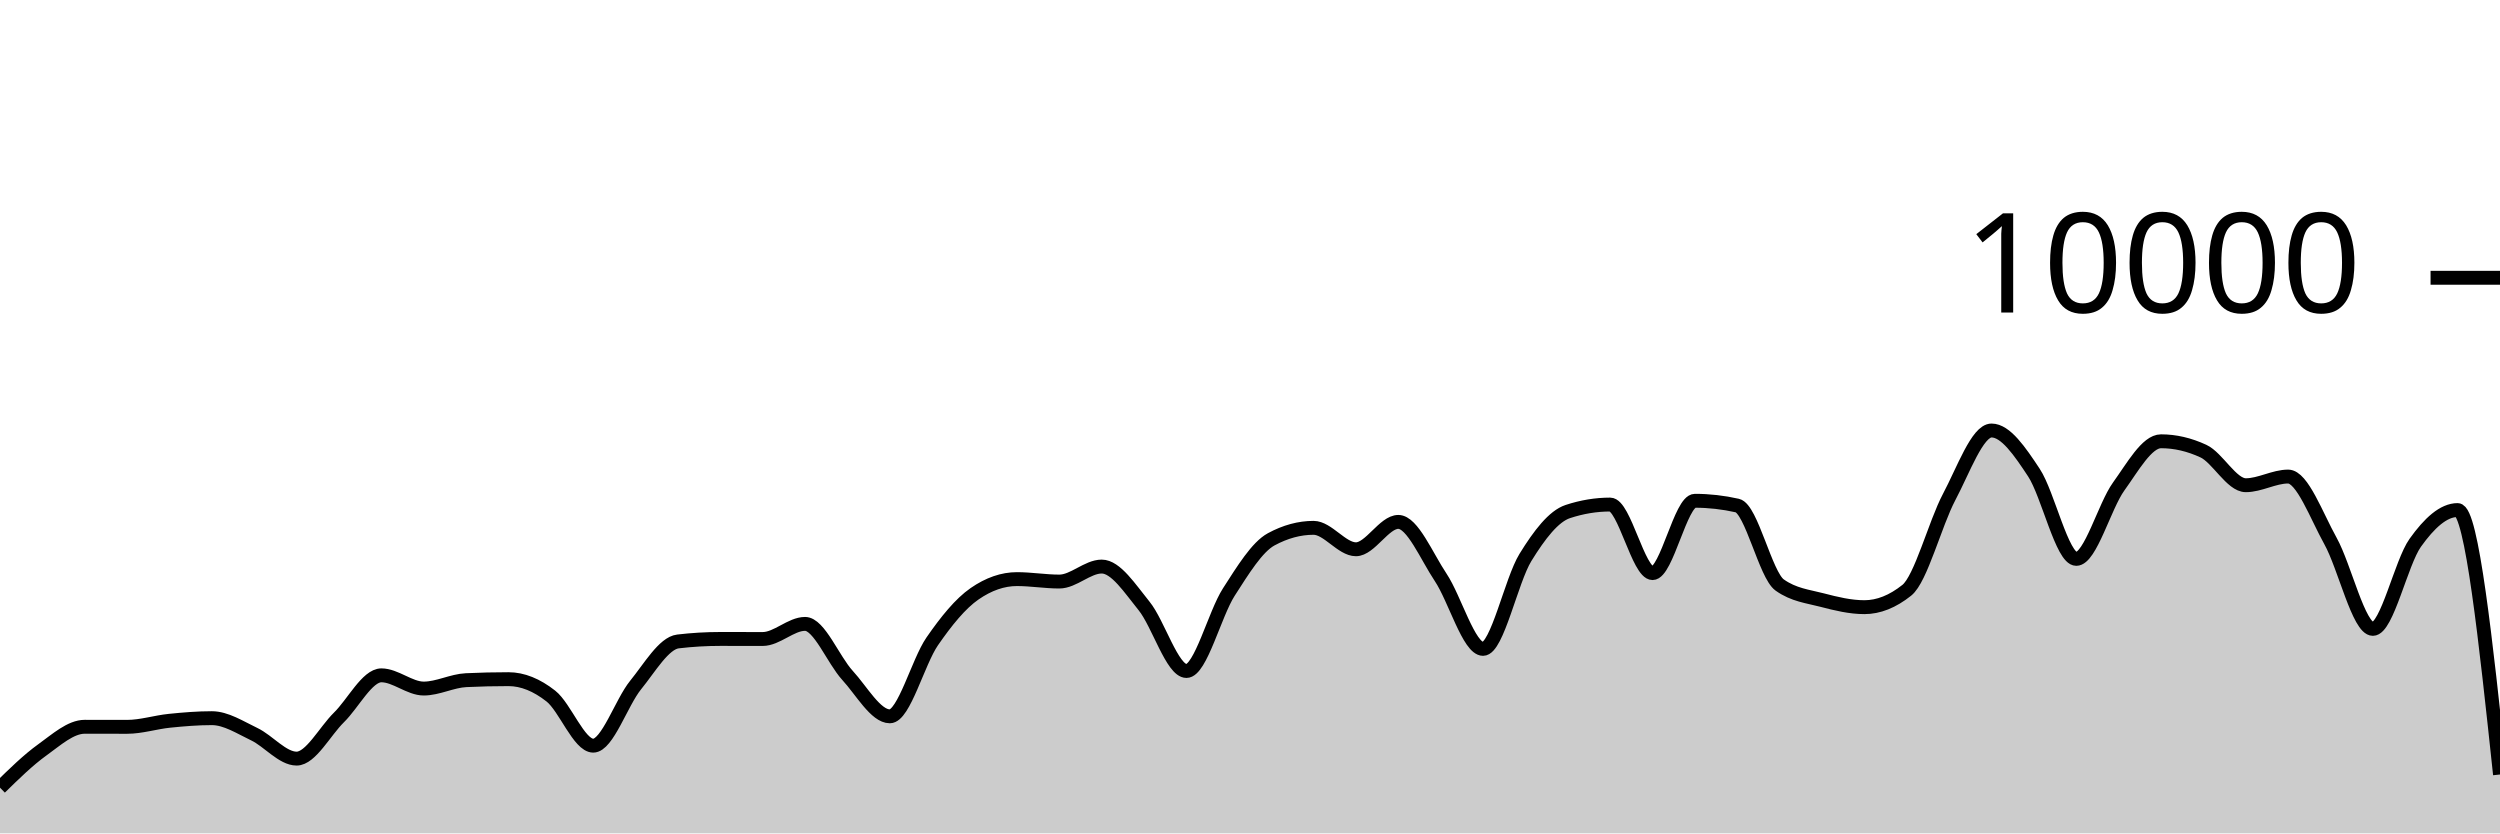
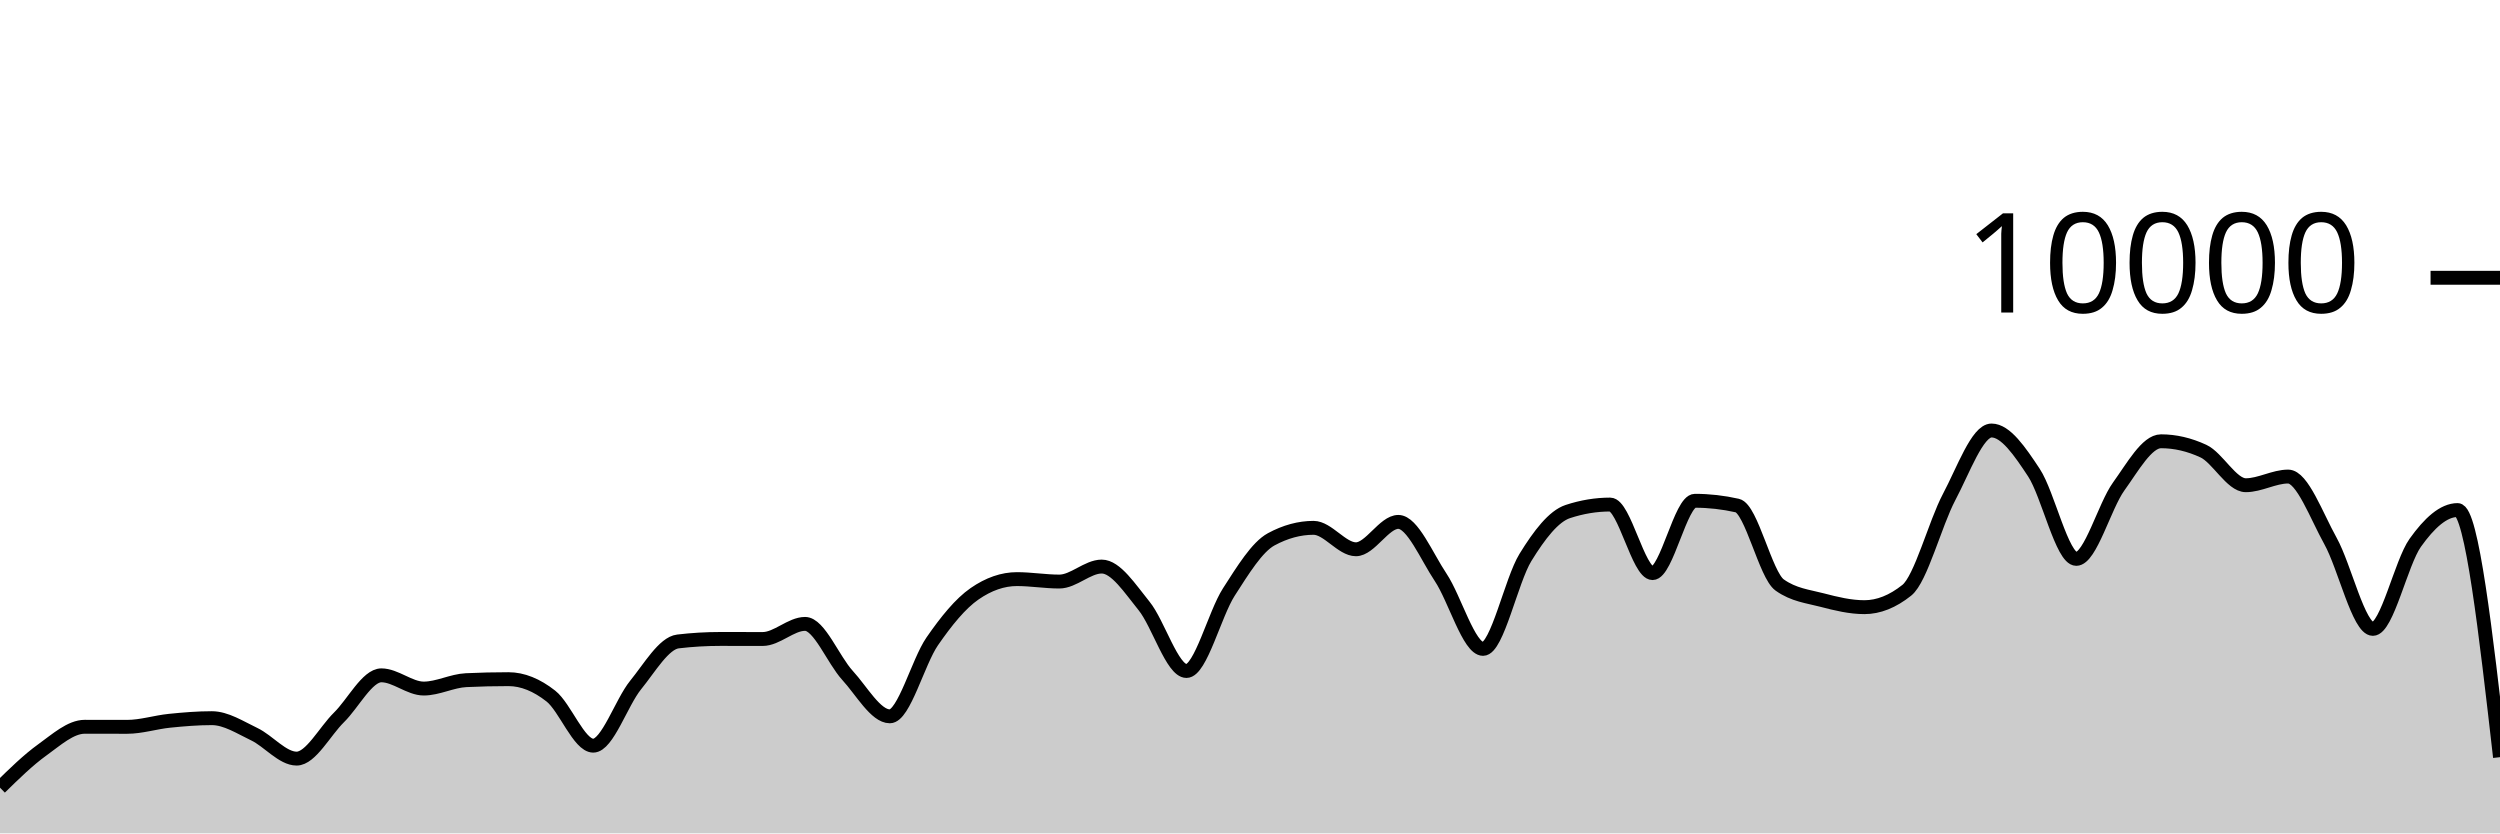
<svg xmlns="http://www.w3.org/2000/svg" viewBox="0 0 180 60">
  <g transform="translate(0,20)">
-     <path class="area" fill="rgba(0, 0, 0, 0.2)" d="M0,36.712C1.017,35.715,2.034,34.719,3.051,33.988C4.068,33.257,5.085,32.328,6.102,32.328C7.119,32.328,8.136,32.332,9.153,32.332C10.169,32.332,11.186,32,12.203,31.896C13.22,31.792,14.237,31.708,15.254,31.708C16.271,31.708,17.288,32.375,18.305,32.86C19.322,33.345,20.339,34.62,21.356,34.62C22.373,34.62,23.39,32.651,24.407,31.652C25.424,30.653,26.441,28.624,27.458,28.624C28.475,28.624,29.492,29.576,30.508,29.576C31.525,29.576,32.542,29.02,33.559,28.972C34.576,28.924,35.593,28.9,36.61,28.9C37.627,28.9,38.644,29.318,39.661,30.116C40.678,30.914,41.695,33.688,42.712,33.688C43.729,33.688,44.746,30.575,45.763,29.324C46.78,28.073,47.797,26.304,48.814,26.184C49.831,26.064,50.847,26.004,51.864,26.004C52.881,26.004,53.898,26.008,54.915,26.008C55.932,26.008,56.949,24.92,57.966,24.92C58.983,24.92,60,27.515,61.017,28.624C62.034,29.733,63.051,31.576,64.068,31.576C65.085,31.576,66.102,27.651,67.119,26.18C68.136,24.709,69.153,23.456,70.169,22.752C71.186,22.048,72.203,21.696,73.22,21.696C74.237,21.696,75.254,21.872,76.271,21.872C77.288,21.872,78.305,20.792,79.322,20.792C80.339,20.792,81.356,22.375,82.373,23.628C83.39,24.881,84.407,28.312,85.424,28.312C86.441,28.312,87.458,24.208,88.475,22.628C89.492,21.048,90.508,19.384,91.525,18.832C92.542,18.28,93.559,18.004,94.576,18.004C95.593,18.004,96.61,19.548,97.627,19.548C98.644,19.548,99.661,17.576,100.678,17.576C101.695,17.576,102.712,20.048,103.729,21.572C104.746,23.096,105.763,26.72,106.78,26.72C107.797,26.72,108.814,21.784,109.831,20.136C110.847,18.488,111.864,17.168,112.881,16.832C113.898,16.496,114.915,16.328,115.932,16.328C116.949,16.328,117.966,21.264,118.983,21.264C120,21.264,121.017,16.056,122.034,16.056C123.051,16.056,124.068,16.171,125.085,16.4C126.102,16.629,127.119,21.397,128.136,22.12C129.153,22.843,130.169,22.938,131.186,23.204C132.203,23.47,133.22,23.716,134.237,23.716C135.254,23.716,136.271,23.311,137.288,22.5C138.305,21.689,139.322,17.701,140.339,15.784C141.356,13.867,142.373,10.996,143.39,10.996C144.407,10.996,145.424,12.487,146.441,14.028C147.458,15.569,148.475,20.24,149.492,20.24C150.508,20.24,151.525,16.443,152.542,15.032C153.559,13.621,154.576,11.772,155.593,11.772C156.61,11.772,157.627,12.008,158.644,12.48C159.661,12.952,160.678,14.936,161.695,14.936C162.712,14.936,163.729,14.312,164.746,14.312C165.763,14.312,166.78,17.128,167.797,18.956C168.814,20.784,169.831,25.28,170.847,25.28C171.864,25.28,172.881,20.506,173.898,19.08C174.915,17.654,175.932,16.724,176.949,16.724C177.966,16.724,178.983,26.244,180,35.764L180,40C178.983,40,177.966,40,176.949,40C175.932,40,174.915,40,173.898,40C172.881,40,171.864,40,170.847,40C169.831,40,168.814,40,167.797,40C166.78,40,165.763,40,164.746,40C163.729,40,162.712,40,161.695,40C160.678,40,159.661,40,158.644,40C157.627,40,156.61,40,155.593,40C154.576,40,153.559,40,152.542,40C151.525,40,150.508,40,149.492,40C148.475,40,147.458,40,146.441,40C145.424,40,144.407,40,143.39,40C142.373,40,141.356,40,140.339,40C139.322,40,138.305,40,137.288,40C136.271,40,135.254,40,134.237,40C133.22,40,132.203,40,131.186,40C130.169,40,129.153,40,128.136,40C127.119,40,126.102,40,125.085,40C124.068,40,123.051,40,122.034,40C121.017,40,120,40,118.983,40C117.966,40,116.949,40,115.932,40C114.915,40,113.898,40,112.881,40C111.864,40,110.847,40,109.831,40C108.814,40,107.797,40,106.78,40C105.763,40,104.746,40,103.729,40C102.712,40,101.695,40,100.678,40C99.661,40,98.644,40,97.627,40C96.61,40,95.593,40,94.576,40C93.559,40,92.542,40,91.525,40C90.508,40,89.492,40,88.475,40C87.458,40,86.441,40,85.424,40C84.407,40,83.39,40,82.373,40C81.356,40,80.339,40,79.322,40C78.305,40,77.288,40,76.271,40C75.254,40,74.237,40,73.22,40C72.203,40,71.186,40,70.169,40C69.153,40,68.136,40,67.119,40C66.102,40,65.085,40,64.068,40C63.051,40,62.034,40,61.017,40C60,40,58.983,40,57.966,40C56.949,40,55.932,40,54.915,40C53.898,40,52.881,40,51.864,40C50.847,40,49.831,40,48.814,40C47.797,40,46.78,40,45.763,40C44.746,40,43.729,40,42.712,40C41.695,40,40.678,40,39.661,40C38.644,40,37.627,40,36.61,40C35.593,40,34.576,40,33.559,40C32.542,40,31.525,40,30.508,40C29.492,40,28.475,40,27.458,40C26.441,40,25.424,40,24.407,40C23.39,40,22.373,40,21.356,40C20.339,40,19.322,40,18.305,40C17.288,40,16.271,40,15.254,40C14.237,40,13.22,40,12.203,40C11.186,40,10.169,40,9.153,40C8.136,40,7.119,40,6.102,40C5.085,40,4.068,40,3.051,40C2.034,40,1.017,40,0,40Z" />
-     <path class="line" stroke="black" fill="none" d="M0,36.712C1.017,35.715,2.034,34.719,3.051,33.988C4.068,33.257,5.085,32.328,6.102,32.328C7.119,32.328,8.136,32.332,9.153,32.332C10.169,32.332,11.186,32,12.203,31.896C13.22,31.792,14.237,31.708,15.254,31.708C16.271,31.708,17.288,32.375,18.305,32.86C19.322,33.345,20.339,34.62,21.356,34.62C22.373,34.62,23.39,32.651,24.407,31.652C25.424,30.653,26.441,28.624,27.458,28.624C28.475,28.624,29.492,29.576,30.508,29.576C31.525,29.576,32.542,29.02,33.559,28.972C34.576,28.924,35.593,28.9,36.61,28.9C37.627,28.9,38.644,29.318,39.661,30.116C40.678,30.914,41.695,33.688,42.712,33.688C43.729,33.688,44.746,30.575,45.763,29.324C46.78,28.073,47.797,26.304,48.814,26.184C49.831,26.064,50.847,26.004,51.864,26.004C52.881,26.004,53.898,26.008,54.915,26.008C55.932,26.008,56.949,24.92,57.966,24.92C58.983,24.92,60,27.515,61.017,28.624C62.034,29.733,63.051,31.576,64.068,31.576C65.085,31.576,66.102,27.651,67.119,26.18C68.136,24.709,69.153,23.456,70.169,22.752C71.186,22.048,72.203,21.696,73.22,21.696C74.237,21.696,75.254,21.872,76.271,21.872C77.288,21.872,78.305,20.792,79.322,20.792C80.339,20.792,81.356,22.375,82.373,23.628C83.39,24.881,84.407,28.312,85.424,28.312C86.441,28.312,87.458,24.208,88.475,22.628C89.492,21.048,90.508,19.384,91.525,18.832C92.542,18.28,93.559,18.004,94.576,18.004C95.593,18.004,96.61,19.548,97.627,19.548C98.644,19.548,99.661,17.576,100.678,17.576C101.695,17.576,102.712,20.048,103.729,21.572C104.746,23.096,105.763,26.72,106.78,26.72C107.797,26.72,108.814,21.784,109.831,20.136C110.847,18.488,111.864,17.168,112.881,16.832C113.898,16.496,114.915,16.328,115.932,16.328C116.949,16.328,117.966,21.264,118.983,21.264C120,21.264,121.017,16.056,122.034,16.056C123.051,16.056,124.068,16.171,125.085,16.4C126.102,16.629,127.119,21.397,128.136,22.12C129.153,22.843,130.169,22.938,131.186,23.204C132.203,23.47,133.22,23.716,134.237,23.716C135.254,23.716,136.271,23.311,137.288,22.5C138.305,21.689,139.322,17.701,140.339,15.784C141.356,13.867,142.373,10.996,143.39,10.996C144.407,10.996,145.424,12.487,146.441,14.028C147.458,15.569,148.475,20.24,149.492,20.24C150.508,20.24,151.525,16.443,152.542,15.032C153.559,13.621,154.576,11.772,155.593,11.772C156.61,11.772,157.627,12.008,158.644,12.48C159.661,12.952,160.678,14.936,161.695,14.936C162.712,14.936,163.729,14.312,164.746,14.312C165.763,14.312,166.78,17.128,167.797,18.956C168.814,20.784,169.831,25.28,170.847,25.28C171.864,25.28,172.881,20.506,173.898,19.08C174.915,17.654,175.932,16.724,176.949,16.724C177.966,16.724,178.983,26.244,180,35.764" />
+     <path class="area" fill="rgba(0, 0, 0, 0.2)" d="M0,36.712C1.017,35.715,2.034,34.719,3.051,33.988C4.068,33.257,5.085,32.328,6.102,32.328C7.119,32.328,8.136,32.332,9.153,32.332C10.169,32.332,11.186,32,12.203,31.896C13.22,31.792,14.237,31.708,15.254,31.708C16.271,31.708,17.288,32.375,18.305,32.86C19.322,33.345,20.339,34.62,21.356,34.62C22.373,34.62,23.39,32.651,24.407,31.652C25.424,30.653,26.441,28.624,27.458,28.624C28.475,28.624,29.492,29.576,30.508,29.576C31.525,29.576,32.542,29.02,33.559,28.972C34.576,28.924,35.593,28.9,36.61,28.9C37.627,28.9,38.644,29.318,39.661,30.116C40.678,30.914,41.695,33.688,42.712,33.688C43.729,33.688,44.746,30.575,45.763,29.324C46.78,28.073,47.797,26.304,48.814,26.184C49.831,26.064,50.847,26.004,51.864,26.004C52.881,26.004,53.898,26.008,54.915,26.008C55.932,26.008,56.949,24.92,57.966,24.92C58.983,24.92,60,27.515,61.017,28.624C62.034,29.733,63.051,31.576,64.068,31.576C65.085,31.576,66.102,27.651,67.119,26.18C68.136,24.709,69.153,23.456,70.169,22.752C71.186,22.048,72.203,21.696,73.22,21.696C74.237,21.696,75.254,21.872,76.271,21.872C77.288,21.872,78.305,20.792,79.322,20.792C80.339,20.792,81.356,22.375,82.373,23.628C83.39,24.881,84.407,28.312,85.424,28.312C86.441,28.312,87.458,24.208,88.475,22.628C89.492,21.048,90.508,19.384,91.525,18.832C92.542,18.28,93.559,18.004,94.576,18.004C95.593,18.004,96.61,19.548,97.627,19.548C98.644,19.548,99.661,17.576,100.678,17.576C101.695,17.576,102.712,20.048,103.729,21.572C104.746,23.096,105.763,26.72,106.78,26.72C107.797,26.72,108.814,21.784,109.831,20.136C110.847,18.488,111.864,17.168,112.881,16.832C113.898,16.496,114.915,16.328,115.932,16.328C116.949,16.328,117.966,21.264,118.983,21.264C120,21.264,121.017,16.056,122.034,16.056C123.051,16.056,124.068,16.171,125.085,16.4C126.102,16.629,127.119,21.397,128.136,22.12C129.153,22.843,130.169,22.938,131.186,23.204C132.203,23.47,133.22,23.716,134.237,23.716C135.254,23.716,136.271,23.311,137.288,22.5C138.305,21.689,139.322,17.701,140.339,15.784C141.356,13.867,142.373,10.996,143.39,10.996C144.407,10.996,145.424,12.487,146.441,14.028C147.458,15.569,148.475,20.24,149.492,20.24C150.508,20.24,151.525,16.443,152.542,15.032C153.559,13.621,154.576,11.772,155.593,11.772C156.61,11.772,157.627,12.008,158.644,12.48C159.661,12.952,160.678,14.936,161.695,14.936C162.712,14.936,163.729,14.312,164.746,14.312C165.763,14.312,166.78,17.128,167.797,18.956C168.814,20.784,169.831,25.28,170.847,25.28C171.864,25.28,172.881,20.506,173.898,19.08C174.915,17.654,175.932,16.724,176.949,16.724C177.966,16.724,178.983,25.62,180,34.516L180,40C178.983,40,177.966,40,176.949,40C175.932,40,174.915,40,173.898,40C172.881,40,171.864,40,170.847,40C169.831,40,168.814,40,167.797,40C166.78,40,165.763,40,164.746,40C163.729,40,162.712,40,161.695,40C160.678,40,159.661,40,158.644,40C157.627,40,156.61,40,155.593,40C154.576,40,153.559,40,152.542,40C151.525,40,150.508,40,149.492,40C148.475,40,147.458,40,146.441,40C145.424,40,144.407,40,143.39,40C142.373,40,141.356,40,140.339,40C139.322,40,138.305,40,137.288,40C136.271,40,135.254,40,134.237,40C133.22,40,132.203,40,131.186,40C130.169,40,129.153,40,128.136,40C127.119,40,126.102,40,125.085,40C124.068,40,123.051,40,122.034,40C121.017,40,120,40,118.983,40C117.966,40,116.949,40,115.932,40C114.915,40,113.898,40,112.881,40C111.864,40,110.847,40,109.831,40C108.814,40,107.797,40,106.78,40C105.763,40,104.746,40,103.729,40C102.712,40,101.695,40,100.678,40C99.661,40,98.644,40,97.627,40C96.61,40,95.593,40,94.576,40C93.559,40,92.542,40,91.525,40C90.508,40,89.492,40,88.475,40C87.458,40,86.441,40,85.424,40C84.407,40,83.39,40,82.373,40C81.356,40,80.339,40,79.322,40C78.305,40,77.288,40,76.271,40C75.254,40,74.237,40,73.22,40C72.203,40,71.186,40,70.169,40C69.153,40,68.136,40,67.119,40C66.102,40,65.085,40,64.068,40C63.051,40,62.034,40,61.017,40C60,40,58.983,40,57.966,40C56.949,40,55.932,40,54.915,40C53.898,40,52.881,40,51.864,40C50.847,40,49.831,40,48.814,40C47.797,40,46.78,40,45.763,40C44.746,40,43.729,40,42.712,40C41.695,40,40.678,40,39.661,40C38.644,40,37.627,40,36.61,40C35.593,40,34.576,40,33.559,40C32.542,40,31.525,40,30.508,40C29.492,40,28.475,40,27.458,40C26.441,40,25.424,40,24.407,40C23.39,40,22.373,40,21.356,40C20.339,40,19.322,40,18.305,40C17.288,40,16.271,40,15.254,40C14.237,40,13.22,40,12.203,40C11.186,40,10.169,40,9.153,40C8.136,40,7.119,40,6.102,40C5.085,40,4.068,40,3.051,40C2.034,40,1.017,40,0,40Z" />
+     <path class="line" stroke="black" fill="none" d="M0,36.712C1.017,35.715,2.034,34.719,3.051,33.988C4.068,33.257,5.085,32.328,6.102,32.328C7.119,32.328,8.136,32.332,9.153,32.332C10.169,32.332,11.186,32,12.203,31.896C13.22,31.792,14.237,31.708,15.254,31.708C16.271,31.708,17.288,32.375,18.305,32.86C19.322,33.345,20.339,34.62,21.356,34.62C22.373,34.62,23.39,32.651,24.407,31.652C25.424,30.653,26.441,28.624,27.458,28.624C28.475,28.624,29.492,29.576,30.508,29.576C31.525,29.576,32.542,29.02,33.559,28.972C34.576,28.924,35.593,28.9,36.61,28.9C37.627,28.9,38.644,29.318,39.661,30.116C40.678,30.914,41.695,33.688,42.712,33.688C43.729,33.688,44.746,30.575,45.763,29.324C46.78,28.073,47.797,26.304,48.814,26.184C49.831,26.064,50.847,26.004,51.864,26.004C52.881,26.004,53.898,26.008,54.915,26.008C55.932,26.008,56.949,24.92,57.966,24.92C58.983,24.92,60,27.515,61.017,28.624C62.034,29.733,63.051,31.576,64.068,31.576C65.085,31.576,66.102,27.651,67.119,26.18C68.136,24.709,69.153,23.456,70.169,22.752C71.186,22.048,72.203,21.696,73.22,21.696C74.237,21.696,75.254,21.872,76.271,21.872C77.288,21.872,78.305,20.792,79.322,20.792C80.339,20.792,81.356,22.375,82.373,23.628C83.39,24.881,84.407,28.312,85.424,28.312C86.441,28.312,87.458,24.208,88.475,22.628C89.492,21.048,90.508,19.384,91.525,18.832C92.542,18.28,93.559,18.004,94.576,18.004C95.593,18.004,96.61,19.548,97.627,19.548C98.644,19.548,99.661,17.576,100.678,17.576C101.695,17.576,102.712,20.048,103.729,21.572C104.746,23.096,105.763,26.72,106.78,26.72C107.797,26.72,108.814,21.784,109.831,20.136C110.847,18.488,111.864,17.168,112.881,16.832C113.898,16.496,114.915,16.328,115.932,16.328C116.949,16.328,117.966,21.264,118.983,21.264C120,21.264,121.017,16.056,122.034,16.056C123.051,16.056,124.068,16.171,125.085,16.4C126.102,16.629,127.119,21.397,128.136,22.12C129.153,22.843,130.169,22.938,131.186,23.204C132.203,23.47,133.22,23.716,134.237,23.716C135.254,23.716,136.271,23.311,137.288,22.5C138.305,21.689,139.322,17.701,140.339,15.784C141.356,13.867,142.373,10.996,143.39,10.996C144.407,10.996,145.424,12.487,146.441,14.028C147.458,15.569,148.475,20.24,149.492,20.24C150.508,20.24,151.525,16.443,152.542,15.032C153.559,13.621,154.576,11.772,155.593,11.772C156.61,11.772,157.627,12.008,158.644,12.48C159.661,12.952,160.678,14.936,161.695,14.936C162.712,14.936,163.729,14.312,164.746,14.312C165.763,14.312,166.78,17.128,167.797,18.956C168.814,20.784,169.831,25.28,170.847,25.28C171.864,25.28,172.881,20.506,173.898,19.08C174.915,17.654,175.932,16.724,176.949,16.724C177.966,16.724,178.983,25.62,180,34.516" />
    <path class="axis-ceiling" stroke-width="1" stroke="black" fill="none" d="M175,0L180,0" />
    <text class="axis-ceiling-label" font-family="sans-serif" text-anchor="end" font-size="10px" x="170" y="2.5">10000</text>
  </g>
</svg>
